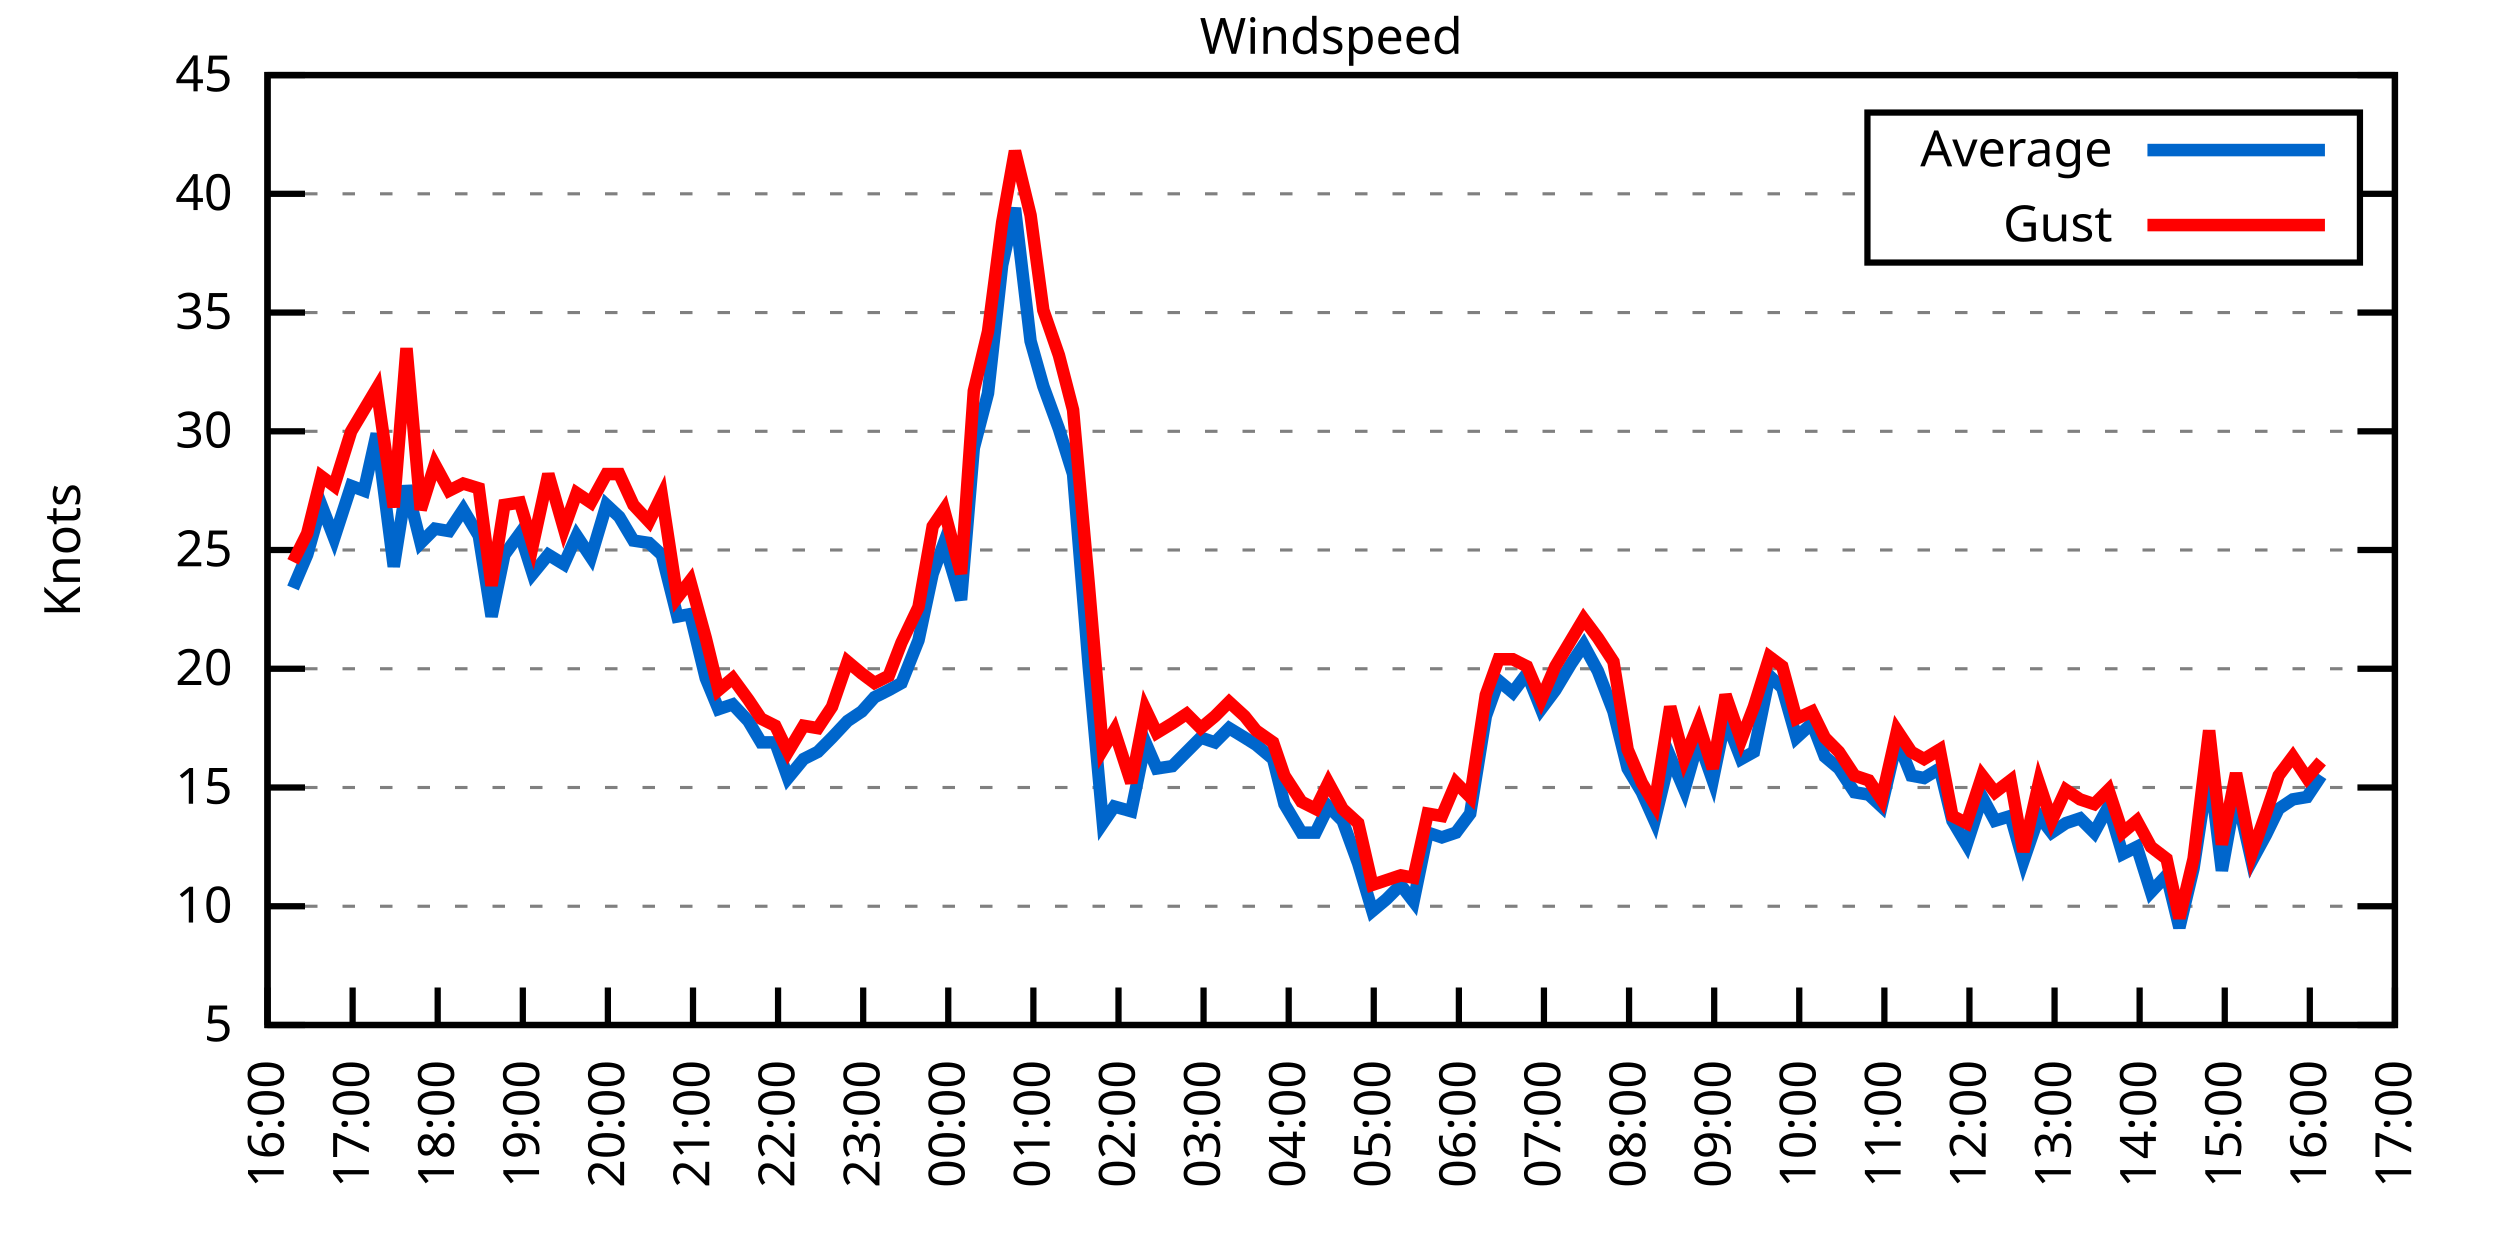
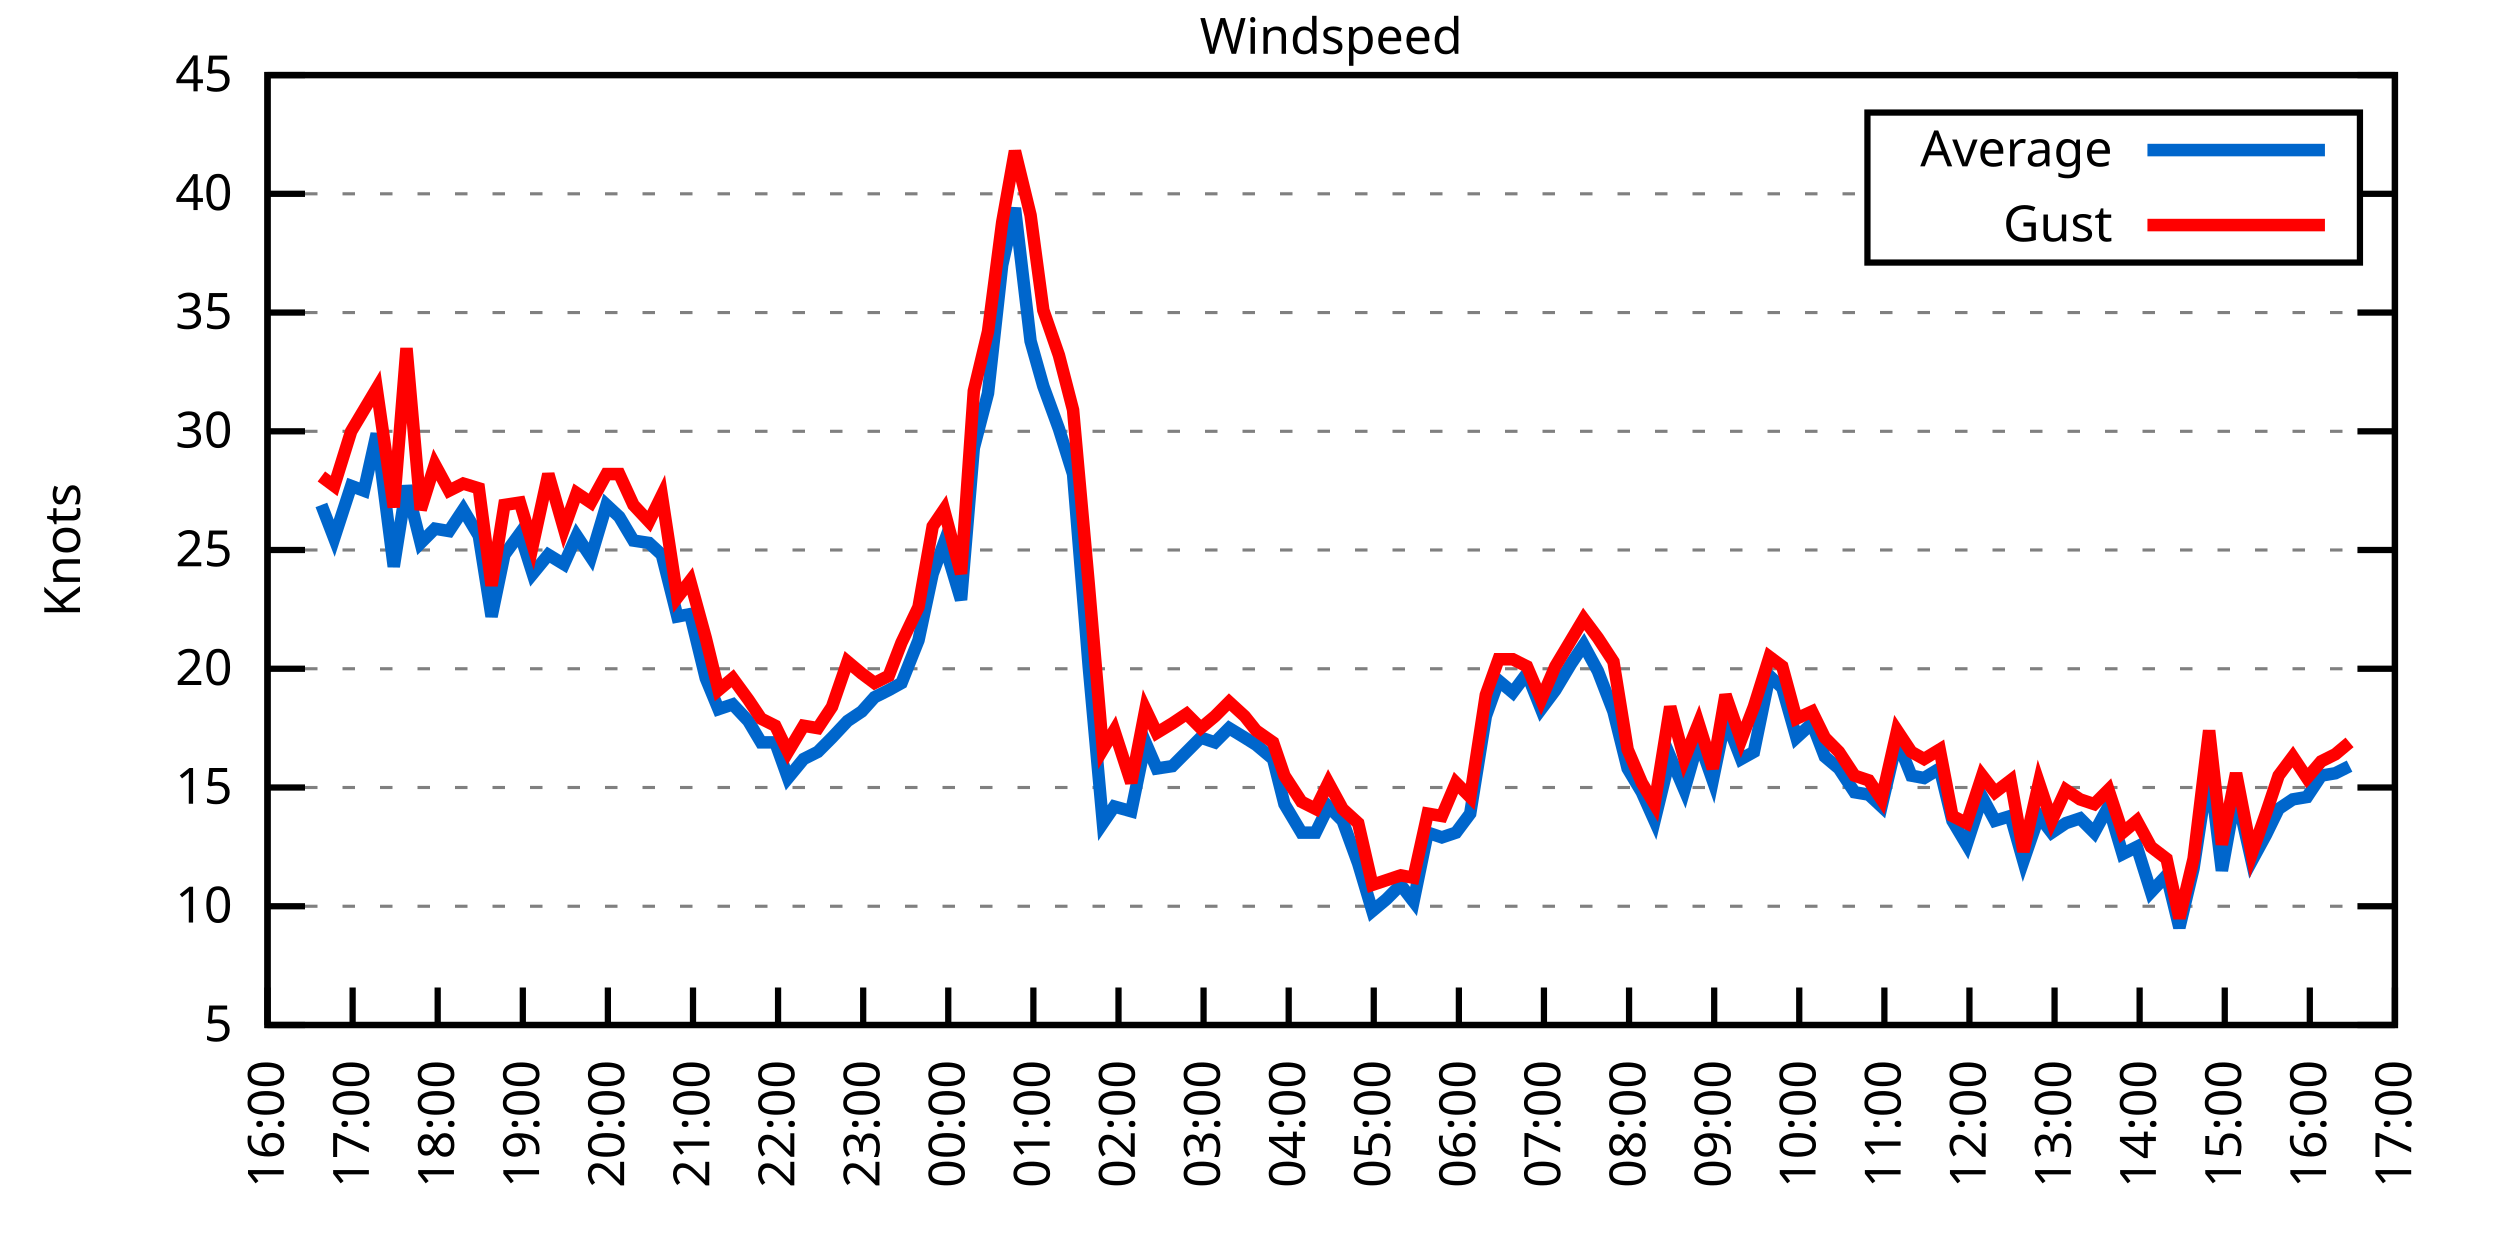
<svg xmlns="http://www.w3.org/2000/svg" xmlns:xlink="http://www.w3.org/1999/xlink" width="400" height="200" viewBox="0 0 400 200">
  <g id="gnuplot_canvas">
    <rect x="0" y="0" width="400" height="200" fill="none" />
    <defs>
      <circle id="gpDot" r="0.5" stroke-width="0.5" stroke="currentColor" />
      <path id="gpPt0" stroke-width="0.333" stroke="currentColor" d="M-1,0 h2 M0,-1 v2" />
      <path id="gpPt1" stroke-width="0.333" stroke="currentColor" d="M-1,-1 L1,1 M1,-1 L-1,1" />
      <path id="gpPt2" stroke-width="0.333" stroke="currentColor" d="M-1,0 L1,0 M0,-1 L0,1 M-1,-1 L1,1 M-1,1 L1,-1" />
      <rect id="gpPt3" stroke-width="0.333" stroke="currentColor" x="-1" y="-1" width="2" height="2" />
      <rect id="gpPt4" stroke-width="0.333" stroke="currentColor" fill="currentColor" x="-1" y="-1" width="2" height="2" />
      <circle id="gpPt5" stroke-width="0.333" stroke="currentColor" cx="0" cy="0" r="1" />
      <use xlink:href="#gpPt5" id="gpPt6" fill="currentColor" stroke="none" />
      <path id="gpPt7" stroke-width="0.333" stroke="currentColor" d="M0,-1.33 L-1.33,0.67 L1.33,0.67 z" />
      <use xlink:href="#gpPt7" id="gpPt8" fill="currentColor" stroke="none" />
      <use xlink:href="#gpPt7" id="gpPt9" stroke="currentColor" transform="rotate(180)" />
      <use xlink:href="#gpPt9" id="gpPt10" fill="currentColor" stroke="none" />
      <use xlink:href="#gpPt3" id="gpPt11" stroke="currentColor" transform="rotate(45)" />
      <use xlink:href="#gpPt11" id="gpPt12" fill="currentColor" stroke="none" />
      <path id="gpPt13" stroke-width="0.333" stroke="currentColor" d="M0,1.330 L1.265,0.411 L0.782,-1.067 L-0.782,-1.076 L-1.265,0.411 z" />
      <use xlink:href="#gpPt13" id="gpPt14" fill="currentColor" stroke="none" />
      <filter id="textbox" filterUnits="objectBoundingBox" x="0" y="0" height="1" width="1">
        <feFlood flood-color="white" flood-opacity="1" result="bgnd" />
        <feComposite in="SourceGraphic" in2="bgnd" operator="atop" />
      </filter>
      <filter id="greybox" filterUnits="objectBoundingBox" x="0" y="0" height="1" width="1">
        <feFlood flood-color="lightgrey" flood-opacity="1" result="grey" />
        <feComposite in="SourceGraphic" in2="grey" operator="atop" />
      </filter>
    </defs>
    <g fill="none" color="white" stroke="currentColor" stroke-width="1.00" stroke-linecap="butt" stroke-linejoin="miter">
</g>
    <g fill="none" color="black" stroke="currentColor" stroke-width="1.00" stroke-linecap="butt" stroke-linejoin="miter">
      <g stroke="none" shape-rendering="crispEdges">
        <polygon fill="rgb(255, 255, 255)" points="42.80,164.00 383.18,164.00 383.18,12.02 42.80,12.02 " />
      </g>
    </g>
    <g fill="none" color="black" stroke="currentColor" stroke-width="1.00" stroke-linecap="butt" stroke-linejoin="miter">
</g>
    <g fill="none" color="black" stroke="black" stroke-width="0.50" stroke-linecap="butt" stroke-linejoin="miter">
</g>
    <g fill="none" color="gray" stroke="currentColor" stroke-width="0.50" stroke-linecap="butt" stroke-linejoin="miter">
      <path stroke="gray" stroke-dasharray="2,4" class="gridline" d="M42.80,164.00 L383.19,164.00  " />
    </g>
    <g fill="none" color="gray" stroke="gray" stroke-width="1.00" stroke-linecap="butt" stroke-linejoin="miter">
</g>
    <g fill="none" color="black" stroke="currentColor" stroke-width="1.00" stroke-linecap="butt" stroke-linejoin="miter">
      <path stroke="black" d="M42.80,164.00 L48.80,164.00 M383.19,164.00 L377.19,164.00  " />
      <g transform="translate(37.20,166.60)" stroke="none" fill="black" font-family="Sans" font-size="8.00" text-anchor="end">
        <text>
          <tspan font-family="Sans"> 5</tspan>
        </text>
      </g>
    </g>
    <g fill="none" color="black" stroke="currentColor" stroke-width="1.00" stroke-linecap="butt" stroke-linejoin="miter">
</g>
    <g fill="none" color="black" stroke="black" stroke-width="0.50" stroke-linecap="butt" stroke-linejoin="miter">
</g>
    <g fill="none" color="gray" stroke="currentColor" stroke-width="0.50" stroke-linecap="butt" stroke-linejoin="miter">
      <path stroke="gray" stroke-dasharray="2,4" class="gridline" d="M42.80,145.00 L383.19,145.00  " />
    </g>
    <g fill="none" color="gray" stroke="gray" stroke-width="1.00" stroke-linecap="butt" stroke-linejoin="miter">
</g>
    <g fill="none" color="black" stroke="currentColor" stroke-width="1.00" stroke-linecap="butt" stroke-linejoin="miter">
      <path stroke="black" d="M42.80,145.00 L48.80,145.00 M383.19,145.00 L377.19,145.00  " />
      <g transform="translate(37.20,147.60)" stroke="none" fill="black" font-family="Sans" font-size="8.00" text-anchor="end">
        <text>
          <tspan font-family="Sans"> 10</tspan>
        </text>
      </g>
    </g>
    <g fill="none" color="black" stroke="currentColor" stroke-width="1.00" stroke-linecap="butt" stroke-linejoin="miter">
</g>
    <g fill="none" color="black" stroke="black" stroke-width="0.50" stroke-linecap="butt" stroke-linejoin="miter">
</g>
    <g fill="none" color="gray" stroke="currentColor" stroke-width="0.50" stroke-linecap="butt" stroke-linejoin="miter">
      <path stroke="gray" stroke-dasharray="2,4" class="gridline" d="M42.80,126.00 L383.19,126.00  " />
    </g>
    <g fill="none" color="gray" stroke="gray" stroke-width="1.00" stroke-linecap="butt" stroke-linejoin="miter">
</g>
    <g fill="none" color="black" stroke="currentColor" stroke-width="1.00" stroke-linecap="butt" stroke-linejoin="miter">
      <path stroke="black" d="M42.80,126.00 L48.80,126.00 M383.19,126.00 L377.19,126.00  " />
      <g transform="translate(37.20,128.60)" stroke="none" fill="black" font-family="Sans" font-size="8.00" text-anchor="end">
        <text>
          <tspan font-family="Sans"> 15</tspan>
        </text>
      </g>
    </g>
    <g fill="none" color="black" stroke="currentColor" stroke-width="1.00" stroke-linecap="butt" stroke-linejoin="miter">
</g>
    <g fill="none" color="black" stroke="black" stroke-width="0.50" stroke-linecap="butt" stroke-linejoin="miter">
</g>
    <g fill="none" color="gray" stroke="currentColor" stroke-width="0.50" stroke-linecap="butt" stroke-linejoin="miter">
      <path stroke="gray" stroke-dasharray="2,4" class="gridline" d="M42.80,107.00 L383.19,107.00  " />
    </g>
    <g fill="none" color="gray" stroke="gray" stroke-width="1.00" stroke-linecap="butt" stroke-linejoin="miter">
</g>
    <g fill="none" color="black" stroke="currentColor" stroke-width="1.00" stroke-linecap="butt" stroke-linejoin="miter">
      <path stroke="black" d="M42.80,107.00 L48.80,107.00 M383.19,107.00 L377.19,107.00  " />
      <g transform="translate(37.20,109.60)" stroke="none" fill="black" font-family="Sans" font-size="8.00" text-anchor="end">
        <text>
          <tspan font-family="Sans"> 20</tspan>
        </text>
      </g>
    </g>
    <g fill="none" color="black" stroke="currentColor" stroke-width="1.00" stroke-linecap="butt" stroke-linejoin="miter">
</g>
    <g fill="none" color="black" stroke="black" stroke-width="0.50" stroke-linecap="butt" stroke-linejoin="miter">
</g>
    <g fill="none" color="gray" stroke="currentColor" stroke-width="0.50" stroke-linecap="butt" stroke-linejoin="miter">
      <path stroke="gray" stroke-dasharray="2,4" class="gridline" d="M42.80,88.00 L383.19,88.00  " />
    </g>
    <g fill="none" color="gray" stroke="gray" stroke-width="1.00" stroke-linecap="butt" stroke-linejoin="miter">
</g>
    <g fill="none" color="black" stroke="currentColor" stroke-width="1.00" stroke-linecap="butt" stroke-linejoin="miter">
      <path stroke="black" d="M42.80,88.00 L48.80,88.00 M383.19,88.00 L377.19,88.00  " />
      <g transform="translate(37.20,90.60)" stroke="none" fill="black" font-family="Sans" font-size="8.00" text-anchor="end">
        <text>
          <tspan font-family="Sans"> 25</tspan>
        </text>
      </g>
    </g>
    <g fill="none" color="black" stroke="currentColor" stroke-width="1.00" stroke-linecap="butt" stroke-linejoin="miter">
</g>
    <g fill="none" color="black" stroke="black" stroke-width="0.50" stroke-linecap="butt" stroke-linejoin="miter">
</g>
    <g fill="none" color="gray" stroke="currentColor" stroke-width="0.50" stroke-linecap="butt" stroke-linejoin="miter">
      <path stroke="gray" stroke-dasharray="2,4" class="gridline" d="M42.80,69.01 L383.19,69.01  " />
    </g>
    <g fill="none" color="gray" stroke="gray" stroke-width="1.00" stroke-linecap="butt" stroke-linejoin="miter">
</g>
    <g fill="none" color="black" stroke="currentColor" stroke-width="1.00" stroke-linecap="butt" stroke-linejoin="miter">
      <path stroke="black" d="M42.80,69.01 L48.80,69.01 M383.19,69.01 L377.19,69.01  " />
      <g transform="translate(37.20,71.61)" stroke="none" fill="black" font-family="Sans" font-size="8.00" text-anchor="end">
        <text>
          <tspan font-family="Sans"> 30</tspan>
        </text>
      </g>
    </g>
    <g fill="none" color="black" stroke="currentColor" stroke-width="1.00" stroke-linecap="butt" stroke-linejoin="miter">
</g>
    <g fill="none" color="black" stroke="black" stroke-width="0.50" stroke-linecap="butt" stroke-linejoin="miter">
</g>
    <g fill="none" color="gray" stroke="currentColor" stroke-width="0.50" stroke-linecap="butt" stroke-linejoin="miter">
      <path stroke="gray" stroke-dasharray="2,4" class="gridline" d="M42.80,50.01 L383.19,50.01  " />
    </g>
    <g fill="none" color="gray" stroke="gray" stroke-width="1.00" stroke-linecap="butt" stroke-linejoin="miter">
</g>
    <g fill="none" color="black" stroke="currentColor" stroke-width="1.00" stroke-linecap="butt" stroke-linejoin="miter">
      <path stroke="black" d="M42.80,50.01 L48.80,50.01 M383.19,50.01 L377.19,50.01  " />
      <g transform="translate(37.20,52.61)" stroke="none" fill="black" font-family="Sans" font-size="8.00" text-anchor="end">
        <text>
          <tspan font-family="Sans"> 35</tspan>
        </text>
      </g>
    </g>
    <g fill="none" color="black" stroke="currentColor" stroke-width="1.00" stroke-linecap="butt" stroke-linejoin="miter">
</g>
    <g fill="none" color="black" stroke="black" stroke-width="0.50" stroke-linecap="butt" stroke-linejoin="miter">
</g>
    <g fill="none" color="gray" stroke="currentColor" stroke-width="0.50" stroke-linecap="butt" stroke-linejoin="miter">
      <path stroke="gray" stroke-dasharray="2,4" class="gridline" d="M42.80,31.01 L298.79,31.01 M377.59,31.01 L383.19,31.01  " />
    </g>
    <g fill="none" color="gray" stroke="gray" stroke-width="1.00" stroke-linecap="butt" stroke-linejoin="miter">
</g>
    <g fill="none" color="black" stroke="currentColor" stroke-width="1.00" stroke-linecap="butt" stroke-linejoin="miter">
      <path stroke="black" d="M42.80,31.01 L48.80,31.01 M383.19,31.01 L377.19,31.01  " />
      <g transform="translate(37.20,33.61)" stroke="none" fill="black" font-family="Sans" font-size="8.00" text-anchor="end">
        <text>
          <tspan font-family="Sans"> 40</tspan>
        </text>
      </g>
    </g>
    <g fill="none" color="black" stroke="currentColor" stroke-width="1.00" stroke-linecap="butt" stroke-linejoin="miter">
</g>
    <g fill="none" color="black" stroke="black" stroke-width="0.50" stroke-linecap="butt" stroke-linejoin="miter">
</g>
    <g fill="none" color="gray" stroke="currentColor" stroke-width="0.50" stroke-linecap="butt" stroke-linejoin="miter">
      <path stroke="gray" stroke-dasharray="2,4" class="gridline" d="M42.80,12.01 L383.19,12.01  " />
    </g>
    <g fill="none" color="gray" stroke="gray" stroke-width="1.00" stroke-linecap="butt" stroke-linejoin="miter">
</g>
    <g fill="none" color="black" stroke="currentColor" stroke-width="1.00" stroke-linecap="butt" stroke-linejoin="miter">
      <path stroke="black" d="M42.80,12.01 L48.80,12.01 M383.19,12.01 L377.19,12.01  " />
      <g transform="translate(37.20,14.61)" stroke="none" fill="black" font-family="Sans" font-size="8.00" text-anchor="end">
        <text>
          <tspan font-family="Sans"> 45</tspan>
        </text>
      </g>
    </g>
    <g fill="none" color="black" stroke="currentColor" stroke-width="1.00" stroke-linecap="butt" stroke-linejoin="miter">
      <path stroke="black" d="M42.80,164.00 L42.80,158.00  " />
      <g transform="translate(45.40,169.60) rotate(270.00)" stroke="none" fill="black" font-family="Sans" font-size="8.00" text-anchor="end">
        <text>
          <tspan font-family="Sans">16:00</tspan>
        </text>
      </g>
    </g>
    <g fill="none" color="black" stroke="currentColor" stroke-width="1.00" stroke-linecap="butt" stroke-linejoin="miter">
      <path stroke="black" d="M56.42,164.00 L56.42,158.00  " />
      <g transform="translate(59.02,169.60) rotate(270.00)" stroke="none" fill="black" font-family="Sans" font-size="8.00" text-anchor="end">
        <text>
          <tspan font-family="Sans">17:00</tspan>
        </text>
      </g>
    </g>
    <g fill="none" color="black" stroke="currentColor" stroke-width="1.00" stroke-linecap="butt" stroke-linejoin="miter">
      <path stroke="black" d="M70.03,164.00 L70.03,158.00  " />
      <g transform="translate(72.63,169.60) rotate(270.00)" stroke="none" fill="black" font-family="Sans" font-size="8.00" text-anchor="end">
        <text>
          <tspan font-family="Sans">18:00</tspan>
        </text>
      </g>
    </g>
    <g fill="none" color="black" stroke="currentColor" stroke-width="1.00" stroke-linecap="butt" stroke-linejoin="miter">
      <path stroke="black" d="M83.65,164.00 L83.65,158.00  " />
      <g transform="translate(86.25,169.60) rotate(270.00)" stroke="none" fill="black" font-family="Sans" font-size="8.00" text-anchor="end">
        <text>
          <tspan font-family="Sans">19:00</tspan>
        </text>
      </g>
    </g>
    <g fill="none" color="black" stroke="currentColor" stroke-width="1.00" stroke-linecap="butt" stroke-linejoin="miter">
      <path stroke="black" d="M97.26,164.00 L97.26,158.00  " />
      <g transform="translate(99.86,169.60) rotate(270.00)" stroke="none" fill="black" font-family="Sans" font-size="8.00" text-anchor="end">
        <text>
          <tspan font-family="Sans">20:00</tspan>
        </text>
      </g>
    </g>
    <g fill="none" color="black" stroke="currentColor" stroke-width="1.00" stroke-linecap="butt" stroke-linejoin="miter">
      <path stroke="black" d="M110.88,164.00 L110.88,158.00  " />
      <g transform="translate(113.48,169.60) rotate(270.00)" stroke="none" fill="black" font-family="Sans" font-size="8.00" text-anchor="end">
        <text>
          <tspan font-family="Sans">21:00</tspan>
        </text>
      </g>
    </g>
    <g fill="none" color="black" stroke="currentColor" stroke-width="1.00" stroke-linecap="butt" stroke-linejoin="miter">
      <path stroke="black" d="M124.49,164.00 L124.49,158.00  " />
      <g transform="translate(127.09,169.60) rotate(270.00)" stroke="none" fill="black" font-family="Sans" font-size="8.00" text-anchor="end">
        <text>
          <tspan font-family="Sans">22:00</tspan>
        </text>
      </g>
    </g>
    <g fill="none" color="black" stroke="currentColor" stroke-width="1.00" stroke-linecap="butt" stroke-linejoin="miter">
      <path stroke="black" d="M138.11,164.00 L138.11,158.00  " />
      <g transform="translate(140.71,169.60) rotate(270.00)" stroke="none" fill="black" font-family="Sans" font-size="8.00" text-anchor="end">
        <text>
          <tspan font-family="Sans">23:00</tspan>
        </text>
      </g>
    </g>
    <g fill="none" color="black" stroke="currentColor" stroke-width="1.00" stroke-linecap="butt" stroke-linejoin="miter">
      <path stroke="black" d="M151.72,164.00 L151.72,158.00  " />
      <g transform="translate(154.32,169.60) rotate(270.00)" stroke="none" fill="black" font-family="Sans" font-size="8.00" text-anchor="end">
        <text>
          <tspan font-family="Sans">00:00</tspan>
        </text>
      </g>
    </g>
    <g fill="none" color="black" stroke="currentColor" stroke-width="1.00" stroke-linecap="butt" stroke-linejoin="miter">
      <path stroke="black" d="M165.34,164.00 L165.34,158.00  " />
      <g transform="translate(167.94,169.60) rotate(270.00)" stroke="none" fill="black" font-family="Sans" font-size="8.00" text-anchor="end">
        <text>
          <tspan font-family="Sans">01:00</tspan>
        </text>
      </g>
    </g>
    <g fill="none" color="black" stroke="currentColor" stroke-width="1.00" stroke-linecap="butt" stroke-linejoin="miter">
      <path stroke="black" d="M178.96,164.00 L178.96,158.00  " />
      <g transform="translate(181.56,169.60) rotate(270.00)" stroke="none" fill="black" font-family="Sans" font-size="8.00" text-anchor="end">
        <text>
          <tspan font-family="Sans">02:00</tspan>
        </text>
      </g>
    </g>
    <g fill="none" color="black" stroke="currentColor" stroke-width="1.00" stroke-linecap="butt" stroke-linejoin="miter">
      <path stroke="black" d="M192.57,164.00 L192.57,158.00  " />
      <g transform="translate(195.17,169.60) rotate(270.00)" stroke="none" fill="black" font-family="Sans" font-size="8.00" text-anchor="end">
        <text>
          <tspan font-family="Sans">03:00</tspan>
        </text>
      </g>
    </g>
    <g fill="none" color="black" stroke="currentColor" stroke-width="1.00" stroke-linecap="butt" stroke-linejoin="miter">
      <path stroke="black" d="M206.19,164.00 L206.19,158.00  " />
      <g transform="translate(208.79,169.60) rotate(270.00)" stroke="none" fill="black" font-family="Sans" font-size="8.00" text-anchor="end">
        <text>
          <tspan font-family="Sans">04:00</tspan>
        </text>
      </g>
    </g>
    <g fill="none" color="black" stroke="currentColor" stroke-width="1.00" stroke-linecap="butt" stroke-linejoin="miter">
      <path stroke="black" d="M219.80,164.00 L219.80,158.00  " />
      <g transform="translate(222.40,169.60) rotate(270.00)" stroke="none" fill="black" font-family="Sans" font-size="8.00" text-anchor="end">
        <text>
          <tspan font-family="Sans">05:00</tspan>
        </text>
      </g>
    </g>
    <g fill="none" color="black" stroke="currentColor" stroke-width="1.00" stroke-linecap="butt" stroke-linejoin="miter">
      <path stroke="black" d="M233.42,164.00 L233.42,158.00  " />
      <g transform="translate(236.02,169.60) rotate(270.00)" stroke="none" fill="black" font-family="Sans" font-size="8.00" text-anchor="end">
        <text>
          <tspan font-family="Sans">06:00</tspan>
        </text>
      </g>
    </g>
    <g fill="none" color="black" stroke="currentColor" stroke-width="1.00" stroke-linecap="butt" stroke-linejoin="miter">
      <path stroke="black" d="M247.03,164.00 L247.03,158.00  " />
      <g transform="translate(249.63,169.60) rotate(270.00)" stroke="none" fill="black" font-family="Sans" font-size="8.00" text-anchor="end">
        <text>
          <tspan font-family="Sans">07:00</tspan>
        </text>
      </g>
    </g>
    <g fill="none" color="black" stroke="currentColor" stroke-width="1.00" stroke-linecap="butt" stroke-linejoin="miter">
      <path stroke="black" d="M260.65,164.00 L260.65,158.00  " />
      <g transform="translate(263.25,169.60) rotate(270.00)" stroke="none" fill="black" font-family="Sans" font-size="8.00" text-anchor="end">
        <text>
          <tspan font-family="Sans">08:00</tspan>
        </text>
      </g>
    </g>
    <g fill="none" color="black" stroke="currentColor" stroke-width="1.00" stroke-linecap="butt" stroke-linejoin="miter">
      <path stroke="black" d="M274.27,164.00 L274.27,158.00  " />
      <g transform="translate(276.87,169.60) rotate(270.00)" stroke="none" fill="black" font-family="Sans" font-size="8.00" text-anchor="end">
        <text>
          <tspan font-family="Sans">09:00</tspan>
        </text>
      </g>
    </g>
    <g fill="none" color="black" stroke="currentColor" stroke-width="1.00" stroke-linecap="butt" stroke-linejoin="miter">
      <path stroke="black" d="M287.88,164.00 L287.88,158.00  " />
      <g transform="translate(290.48,169.60) rotate(270.00)" stroke="none" fill="black" font-family="Sans" font-size="8.00" text-anchor="end">
        <text>
          <tspan font-family="Sans">10:00</tspan>
        </text>
      </g>
    </g>
    <g fill="none" color="black" stroke="currentColor" stroke-width="1.00" stroke-linecap="butt" stroke-linejoin="miter">
      <path stroke="black" d="M301.50,164.00 L301.50,158.00  " />
      <g transform="translate(304.10,169.60) rotate(270.00)" stroke="none" fill="black" font-family="Sans" font-size="8.00" text-anchor="end">
        <text>
          <tspan font-family="Sans">11:00</tspan>
        </text>
      </g>
    </g>
    <g fill="none" color="black" stroke="currentColor" stroke-width="1.00" stroke-linecap="butt" stroke-linejoin="miter">
      <path stroke="black" d="M315.11,164.00 L315.11,158.00  " />
      <g transform="translate(317.71,169.60) rotate(270.00)" stroke="none" fill="black" font-family="Sans" font-size="8.00" text-anchor="end">
        <text>
          <tspan font-family="Sans">12:00</tspan>
        </text>
      </g>
    </g>
    <g fill="none" color="black" stroke="currentColor" stroke-width="1.00" stroke-linecap="butt" stroke-linejoin="miter">
      <path stroke="black" d="M328.73,164.00 L328.73,158.00  " />
      <g transform="translate(331.33,169.60) rotate(270.00)" stroke="none" fill="black" font-family="Sans" font-size="8.00" text-anchor="end">
        <text>
          <tspan font-family="Sans">13:00</tspan>
        </text>
      </g>
    </g>
    <g fill="none" color="black" stroke="currentColor" stroke-width="1.00" stroke-linecap="butt" stroke-linejoin="miter">
      <path stroke="black" d="M342.34,164.00 L342.34,158.00  " />
      <g transform="translate(344.94,169.60) rotate(270.00)" stroke="none" fill="black" font-family="Sans" font-size="8.00" text-anchor="end">
        <text>
          <tspan font-family="Sans">14:00</tspan>
        </text>
      </g>
    </g>
    <g fill="none" color="black" stroke="currentColor" stroke-width="1.00" stroke-linecap="butt" stroke-linejoin="miter">
      <path stroke="black" d="M355.96,164.00 L355.96,158.00  " />
      <g transform="translate(358.56,169.60) rotate(270.00)" stroke="none" fill="black" font-family="Sans" font-size="8.00" text-anchor="end">
        <text>
          <tspan font-family="Sans">15:00</tspan>
        </text>
      </g>
    </g>
    <g fill="none" color="black" stroke="currentColor" stroke-width="1.00" stroke-linecap="butt" stroke-linejoin="miter">
      <path stroke="black" d="M369.57,164.00 L369.57,158.00  " />
      <g transform="translate(372.17,169.60) rotate(270.00)" stroke="none" fill="black" font-family="Sans" font-size="8.00" text-anchor="end">
        <text>
          <tspan font-family="Sans">16:00</tspan>
        </text>
      </g>
    </g>
    <g fill="none" color="black" stroke="currentColor" stroke-width="1.00" stroke-linecap="butt" stroke-linejoin="miter">
      <path stroke="black" d="M383.19,164.00 L383.19,158.00  " />
      <g transform="translate(385.79,169.60) rotate(270.00)" stroke="none" fill="black" font-family="Sans" font-size="8.00" text-anchor="end">
        <text>
          <tspan font-family="Sans">17:00</tspan>
        </text>
      </g>
    </g>
    <g fill="none" color="black" stroke="currentColor" stroke-width="1.00" stroke-linecap="butt" stroke-linejoin="miter">
</g>
    <g fill="none" color="black" stroke="currentColor" stroke-width="1.00" stroke-linecap="butt" stroke-linejoin="miter">
      <path stroke="black" d="M42.80,12.01 L42.80,164.00 L383.19,164.00 L383.19,12.01 L42.80,12.01 Z  " />
    </g>
    <g fill="none" color="black" stroke="currentColor" stroke-width="1.00" stroke-linecap="butt" stroke-linejoin="miter">
</g>
    <g fill="none" color="black" stroke="currentColor" stroke-width="1.00" stroke-linecap="butt" stroke-linejoin="miter">
      <path stroke="black" d="M298.79,42.01 L298.79,18.01 L377.59,18.01 L377.59,42.01 L298.79,42.01 Z  " />
    </g>
    <g id="Windspeed_plot_1">
      <g fill="none" color="white" stroke="black" stroke-width="2.00" stroke-linecap="butt" stroke-linejoin="miter">
</g>
      <g fill="none" color="black" stroke="currentColor" stroke-width="2.00" stroke-linecap="butt" stroke-linejoin="miter">
        <g transform="translate(337.99,26.61)" stroke="none" fill="black" font-family="Sans" font-size="8.00" text-anchor="end">
          <text>
            <tspan font-family="Sans">Average</tspan>
          </text>
        </g>
      </g>
      <g fill="none" color="black" stroke="currentColor" stroke-width="2.00" stroke-linecap="butt" stroke-linejoin="miter">
-         <path stroke="rgb(  0, 102, 204)" d="M343.59,24.01 L371.99,24.01 M46.88,94.08 L49.15,88.76 L51.42,80.79 L53.47,86.11 L56.19,77.75 L58.23,78.51   L60.27,69.39 L63.00,90.66 L65.04,77.75 L67.31,86.87 L69.58,84.59 L71.85,84.97 L74.12,81.55 L76.61,85.73   L78.65,98.64 L80.70,88.76 L83.19,85.35 L85.24,91.80 L87.73,88.76 L90.23,90.28 L92.27,85.73 L94.54,89.14   L97.04,80.79 L99.08,82.69 L101.35,86.49 L103.84,86.87 L105.89,88.76 L108.38,98.64 L110.42,98.26 L112.92,108.52   L114.96,113.46 L117.23,112.70 L119.73,115.36 L121.77,118.78 L124.04,118.78 L126.08,124.48 L128.58,121.44 L130.85,120.30   L133.12,118.02 L135.61,115.36 L137.88,113.84 L139.92,111.56 L142.19,110.42 L144.24,109.28 L146.96,102.44 L149.23,91.80   L151.04,86.87 L153.77,95.98 L155.81,71.67 L158.08,62.93 L160.35,42.41 L162.39,33.29 L164.89,54.57 L166.93,61.79   L169.43,68.63 L171.69,75.85 L174.19,106.62 L176.46,131.70 L178.28,129.04 L181.00,129.80 L183.27,118.78 L185.08,122.96   L187.58,122.58 L189.85,120.30 L192.12,118.02 L194.39,118.78 L196.66,116.50 L199.15,118.02 L200.97,119.16 L203.69,121.44   L205.51,128.66 L208.23,133.22 L210.50,133.22 L212.54,129.04 L214.81,131.32 L217.31,138.16 L219.58,145.76 L221.85,143.86   L224.11,141.58 L226.16,144.24 L228.43,133.22 L230.70,133.98 L232.96,133.22 L235.23,130.18 L237.73,114.60 L239.77,108.90   L242.04,110.80 L244.31,107.76 L246.58,113.46 L248.85,110.42 L251.35,106.24 L253.39,103.20 L255.66,107.38 L258.15,113.84   L260.42,122.96 L262.69,126.76 L264.73,131.32 L267.23,121.06 L269.50,126.38 L271.77,118.40 L274.04,124.86 L276.08,114.98   L278.58,121.44 L280.62,120.30 L283.12,108.14 L285.16,110.04 L287.43,118.02 L289.92,115.74 L291.97,121.06 L294.23,122.96   L296.73,126.76 L299.00,127.14 L301.04,129.04 L303.54,118.40 L305.81,124.10 L307.85,124.48 L310.35,122.96 L312.39,131.32   L314.66,135.12 L317.15,127.52 L319.20,131.32 L321.69,130.56 L323.74,137.78 L326.23,130.56 L328.27,133.22 L330.54,131.70   L332.81,130.94 L335.08,133.22 L337.35,129.04 L339.62,136.64 L341.89,135.50 L344.16,142.72 L346.65,140.06 L348.70,148.42   L350.97,138.92 L353.46,122.58 L355.50,139.30 L357.77,126.76 L360.27,137.78 L362.54,133.60 L364.58,129.42 L366.85,127.90   L369.12,127.52 L371.39,124.10  " />
+         <path stroke="rgb(  0, 102, 204)" d="M343.59,24.01 L371.99,24.01 M51.42,80.79 L53.47,86.11 L56.19,77.75 L58.23,78.51 L60.27,69.39 L63.00,90.66   L65.04,77.75 L67.31,86.87 L69.58,84.59 L71.85,84.97 L74.12,81.55 L76.61,85.73 L78.65,98.64 L80.70,88.76   L83.19,85.35 L85.24,91.80 L87.73,88.76 L90.23,90.28 L92.27,85.73 L94.54,89.14 L97.04,80.79 L99.08,82.69   L101.35,86.49 L103.84,86.87 L105.89,88.76 L108.38,98.64 L110.42,98.26 L112.92,108.52 L114.96,113.46 L117.23,112.70   L119.73,115.36 L121.77,118.78 L124.04,118.78 L126.08,124.48 L128.58,121.44 L130.85,120.30 L133.12,118.02 L135.61,115.36   L137.88,113.84 L139.92,111.56 L142.19,110.42 L144.24,109.28 L146.96,102.44 L149.23,91.80 L151.04,86.87 L153.77,95.98   L155.81,71.67 L158.08,62.93 L160.35,42.41 L162.39,33.29 L164.89,54.57 L166.93,61.79 L169.43,68.63 L171.69,75.85   L174.19,106.62 L176.46,131.70 L178.28,129.04 L181.00,129.80 L183.27,118.78 L185.08,122.96 L187.58,122.58 L189.85,120.30   L192.12,118.02 L194.39,118.78 L196.66,116.50 L199.15,118.02 L200.97,119.16 L203.69,121.44 L205.51,128.66 L208.23,133.22   L210.50,133.22 L212.54,129.04 L214.81,131.32 L217.31,138.16 L219.58,145.76 L221.85,143.86 L224.11,141.58 L226.16,144.24   L228.43,133.22 L230.70,133.98 L232.96,133.22 L235.23,130.18 L237.73,114.60 L239.77,108.90 L242.04,110.80 L244.31,107.76   L246.58,113.46 L248.85,110.42 L251.35,106.24 L253.39,103.20 L255.66,107.38 L258.15,113.84 L260.42,122.96 L262.69,126.76   L264.73,131.32 L267.23,121.06 L269.50,126.38 L271.77,118.40 L274.04,124.86 L276.08,114.98 L278.58,121.44 L280.62,120.30   L283.12,108.14 L285.16,110.04 L287.43,118.02 L289.92,115.74 L291.97,121.06 L294.23,122.96 L296.73,126.76 L299.00,127.14   L301.04,129.04 L303.54,118.40 L305.81,124.10 L307.85,124.48 L310.35,122.96 L312.39,131.32 L314.66,135.12 L317.15,127.52   L319.20,131.32 L321.69,130.56 L323.74,137.78 L326.23,130.56 L328.27,133.22 L330.54,131.70 L332.81,130.94 L335.08,133.22   L337.35,129.04 L339.62,136.64 L341.89,135.50 L344.16,142.72 L346.65,140.06 L348.70,148.42 L350.97,138.92 L353.46,122.58   L355.50,139.30 L357.77,126.76 L360.27,137.78 L362.54,133.60 L364.58,129.42 L366.85,127.90 L369.12,127.52 L371.39,124.10   L373.66,123.72 L375.93,122.58  " />
      </g>
    </g>
    <g id="Windspeed_plot_2">
      <g fill="none" color="black" stroke="currentColor" stroke-width="2.00" stroke-linecap="butt" stroke-linejoin="miter">
        <g transform="translate(337.99,38.61)" stroke="none" fill="black" font-family="Sans" font-size="8.00" text-anchor="end">
          <text>
            <tspan font-family="Sans">Gust</tspan>
          </text>
        </g>
      </g>
      <g fill="none" color="black" stroke="currentColor" stroke-width="2.00" stroke-linecap="butt" stroke-linejoin="miter">
-         <path stroke="rgb(255,   0,   0)" d="M343.59,36.01 L371.99,36.01 M46.88,89.90 L49.15,85.35 L51.42,76.23 L53.47,77.75 L56.19,69.01 L58.23,65.59   L60.27,62.17 L63.00,81.17 L65.04,55.71 L67.31,81.55 L69.58,74.33 L71.85,78.51 L74.12,77.37 L76.61,78.13   L78.65,93.70 L80.70,80.79 L83.19,80.41 L85.24,87.25 L87.73,75.85 L90.23,84.59 L92.27,78.89 L94.54,80.41   L97.04,75.85 L99.08,75.85 L101.35,80.79 L103.84,83.45 L105.89,79.27 L108.38,95.60 L110.42,92.94 L112.92,102.06   L114.96,110.42 L117.23,108.52 L119.73,111.94 L121.77,114.98 L124.04,116.12 L126.08,120.30 L128.58,116.12 L130.85,116.50   L133.12,113.08 L135.61,105.86 L137.88,107.76 L139.92,109.28 L142.19,108.14 L144.24,102.82 L146.96,97.12 L149.23,84.21   L151.04,81.55 L153.77,91.80 L155.81,62.55 L158.08,53.05 L160.35,35.57 L162.39,24.17 L164.89,34.43 L166.93,49.63   L169.43,56.85 L171.69,65.59 L174.19,93.32 L176.46,119.92 L178.28,116.88 L181.00,125.24 L183.27,113.46 L185.08,117.26   L187.58,115.74 L189.85,114.22 L192.12,116.50 L194.39,114.60 L196.66,112.32 L199.15,114.60 L200.97,116.88 L203.69,118.78   L205.51,124.10 L208.23,128.28 L210.50,129.42 L212.54,125.24 L214.81,129.42 L217.31,131.70 L219.58,141.58 L221.85,140.82   L224.11,140.06 L226.16,140.44 L228.43,130.18 L230.70,130.56 L232.96,125.24 L235.23,127.52 L237.73,111.18 L239.77,105.48   L242.04,105.48 L244.31,106.62 L246.58,111.94 L248.85,106.62 L251.35,102.44 L253.39,99.02 L255.66,102.06 L258.15,105.86   L260.42,119.92 L262.69,125.24 L264.73,128.66 L267.23,113.08 L269.50,121.44 L271.77,115.74 L274.04,122.96 L276.08,111.18   L278.58,118.40 L280.62,113.08 L283.12,105.10 L285.16,106.62 L287.43,114.98 L289.92,113.84 L291.97,118.02 L294.23,120.30   L296.73,124.10 L299.00,124.86 L301.04,127.90 L303.54,116.88 L305.81,120.30 L307.85,121.44 L310.35,119.92 L312.39,130.56   L314.66,131.70 L317.15,124.10 L319.20,126.76 L321.69,124.86 L323.74,136.26 L326.23,125.24 L328.27,131.32 L330.54,126.38   L332.81,127.90 L335.08,128.66 L337.35,126.38 L339.62,133.22 L341.89,131.32 L344.16,135.50 L346.65,137.40 L348.70,146.90   L350.97,137.40 L353.46,116.88 L355.50,135.12 L357.77,123.72 L360.27,136.64 L362.54,130.18 L364.58,124.10 L366.85,121.06   L369.12,124.48 L371.39,121.82  " />
+         <path stroke="rgb(255,   0,   0)" d="M343.59,36.01 L371.99,36.01 M51.42,76.23 L53.47,77.75 L56.19,69.01 L58.23,65.59 L60.27,62.17 L63.00,81.17   L65.04,55.71 L67.31,81.55 L69.58,74.33 L71.85,78.51 L74.12,77.37 L76.61,78.13 L78.65,93.70 L80.70,80.79   L83.19,80.41 L85.24,87.25 L87.73,75.85 L90.23,84.59 L92.27,78.89 L94.54,80.41 L97.04,75.85 L99.08,75.85   L101.35,80.79 L103.84,83.45 L105.89,79.27 L108.38,95.60 L110.42,92.94 L112.92,102.06 L114.96,110.42 L117.23,108.52   L119.73,111.94 L121.77,114.98 L124.04,116.12 L126.08,120.30 L128.58,116.12 L130.85,116.50 L133.12,113.08 L135.61,105.86   L137.88,107.76 L139.92,109.28 L142.19,108.14 L144.24,102.82 L146.96,97.12 L149.23,84.21 L151.04,81.55 L153.77,91.80   L155.81,62.55 L158.08,53.05 L160.35,35.57 L162.39,24.17 L164.89,34.43 L166.93,49.63 L169.43,56.85 L171.69,65.59   L174.19,93.32 L176.46,119.92 L178.28,116.88 L181.00,125.24 L183.27,113.46 L185.08,117.26 L187.58,115.74 L189.85,114.22   L192.12,116.50 L194.39,114.60 L196.66,112.32 L199.15,114.60 L200.97,116.88 L203.69,118.78 L205.51,124.10 L208.23,128.28   L210.50,129.42 L212.54,125.24 L214.81,129.42 L217.31,131.70 L219.58,141.58 L221.85,140.82 L224.11,140.06 L226.16,140.44   L228.43,130.18 L230.70,130.56 L232.96,125.24 L235.23,127.52 L237.73,111.18 L239.77,105.48 L242.04,105.48 L244.31,106.62   L246.58,111.94 L248.85,106.62 L251.35,102.44 L253.39,99.02 L255.66,102.06 L258.15,105.86 L260.42,119.92 L262.69,125.24   L264.73,128.66 L267.23,113.08 L269.50,121.44 L271.77,115.74 L274.04,122.96 L276.08,111.18 L278.58,118.40 L280.62,113.08   L283.12,105.10 L285.16,106.62 L287.43,114.98 L289.92,113.84 L291.97,118.02 L294.23,120.30 L296.73,124.10 L299.00,124.86   L301.04,127.90 L303.54,116.88 L305.81,120.30 L307.85,121.44 L310.35,119.92 L312.39,130.56 L314.66,131.70 L317.15,124.10   L319.20,126.76 L321.69,124.86 L323.74,136.26 L326.23,125.24 L328.27,131.32 L330.54,126.38 L332.81,127.90 L335.08,128.66   L337.35,126.38 L339.62,133.22 L341.89,131.32 L344.16,135.50 L346.65,137.40 L348.70,146.90 L350.97,137.40 L353.46,116.88   L355.50,135.12 L357.77,123.72 L360.27,136.64 L362.54,130.18 L364.58,124.10 L366.85,121.06 L369.12,124.48 L371.39,121.82   L373.66,120.68 L375.93,118.78  " />
      </g>
    </g>
    <g fill="none" color="black" stroke="currentColor" stroke-width="2.00" stroke-linecap="butt" stroke-linejoin="miter">
</g>
    <g fill="none" color="black" stroke="black" stroke-width="1.00" stroke-linecap="butt" stroke-linejoin="miter">
</g>
    <g fill="none" color="black" stroke="currentColor" stroke-width="1.00" stroke-linecap="butt" stroke-linejoin="miter">
      <path stroke="black" d="M42.80,12.01 L42.80,164.00 L383.19,164.00 L383.19,12.01 L42.80,12.01 Z  " />
      <g transform="translate(12.80,88.01) rotate(270.00)" stroke="none" fill="black" font-family="Sans" font-size="8.00" text-anchor="middle">
        <text>
          <tspan font-family="Sans">Knots</tspan>
        </text>
      </g>
    </g>
    <g fill="none" color="black" stroke="currentColor" stroke-width="1.00" stroke-linecap="butt" stroke-linejoin="miter">
</g>
    <g fill="none" color="black" stroke="currentColor" stroke-width="1.00" stroke-linecap="butt" stroke-linejoin="miter">
      <g transform="translate(212.99,8.61)" stroke="none" fill="black" font-family="Sans" font-size="8.00" text-anchor="middle">
        <text>
          <tspan font-family="Sans">Windspeed</tspan>
        </text>
      </g>
    </g>
    <g fill="none" color="black" stroke="currentColor" stroke-width="1.00" stroke-linecap="butt" stroke-linejoin="miter">
</g>
  </g>
</svg>
